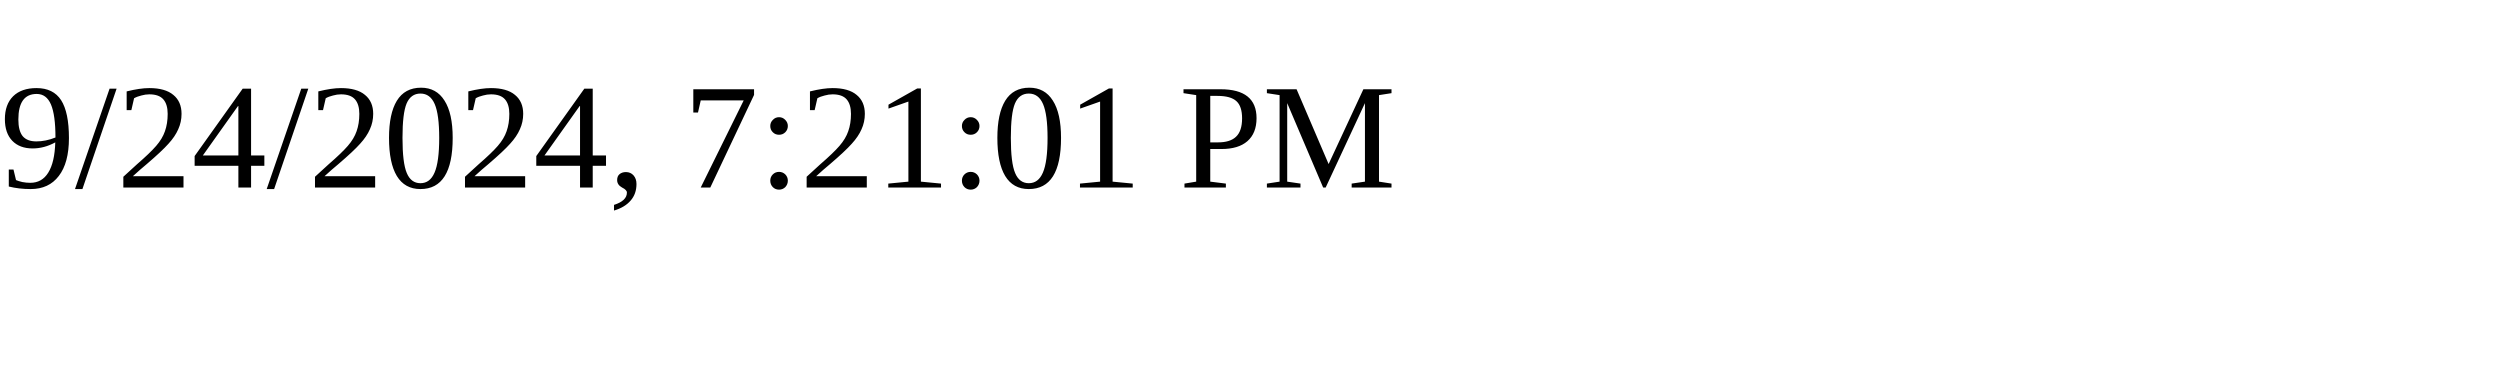
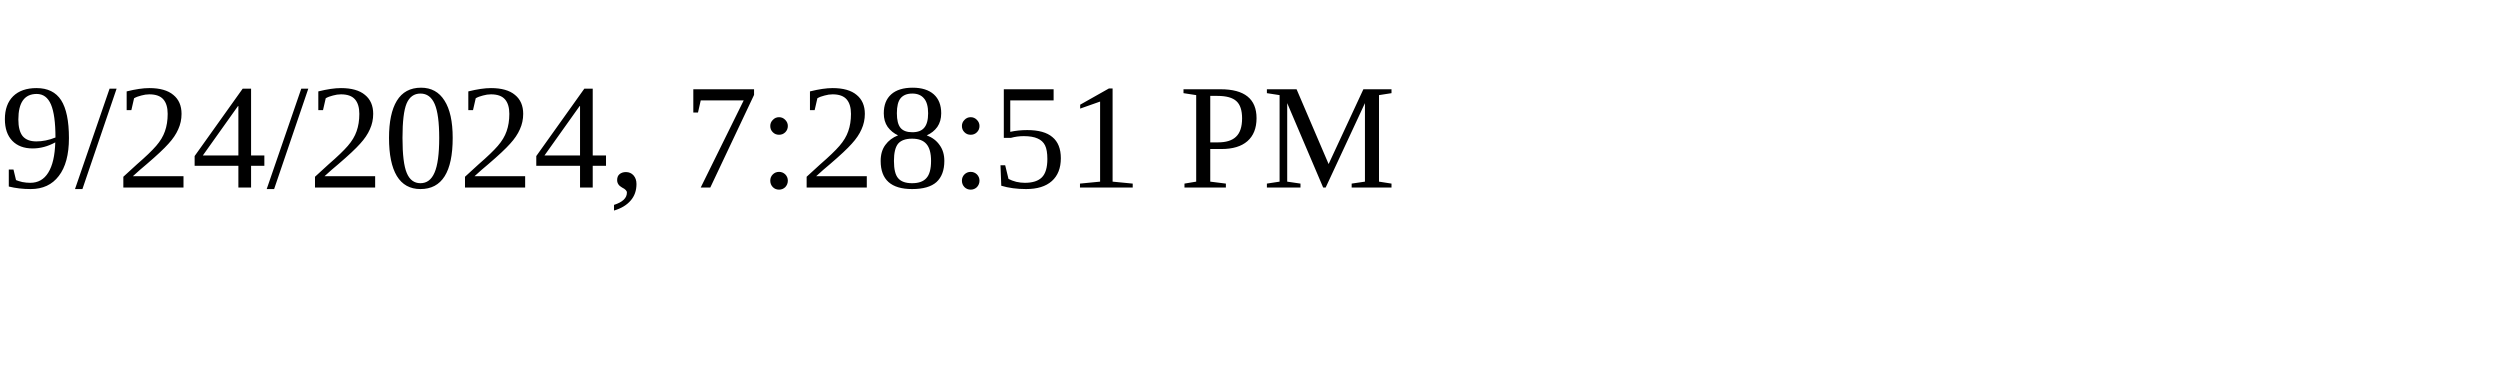
<svg xmlns="http://www.w3.org/2000/svg" height="30" width="200">
-   <text x="0" y="15">9/24/2024, 7:21:01 PM</text>
+   <text x="0" y="15">9/24/2024, 7:28:51 PM</text>
</svg>
